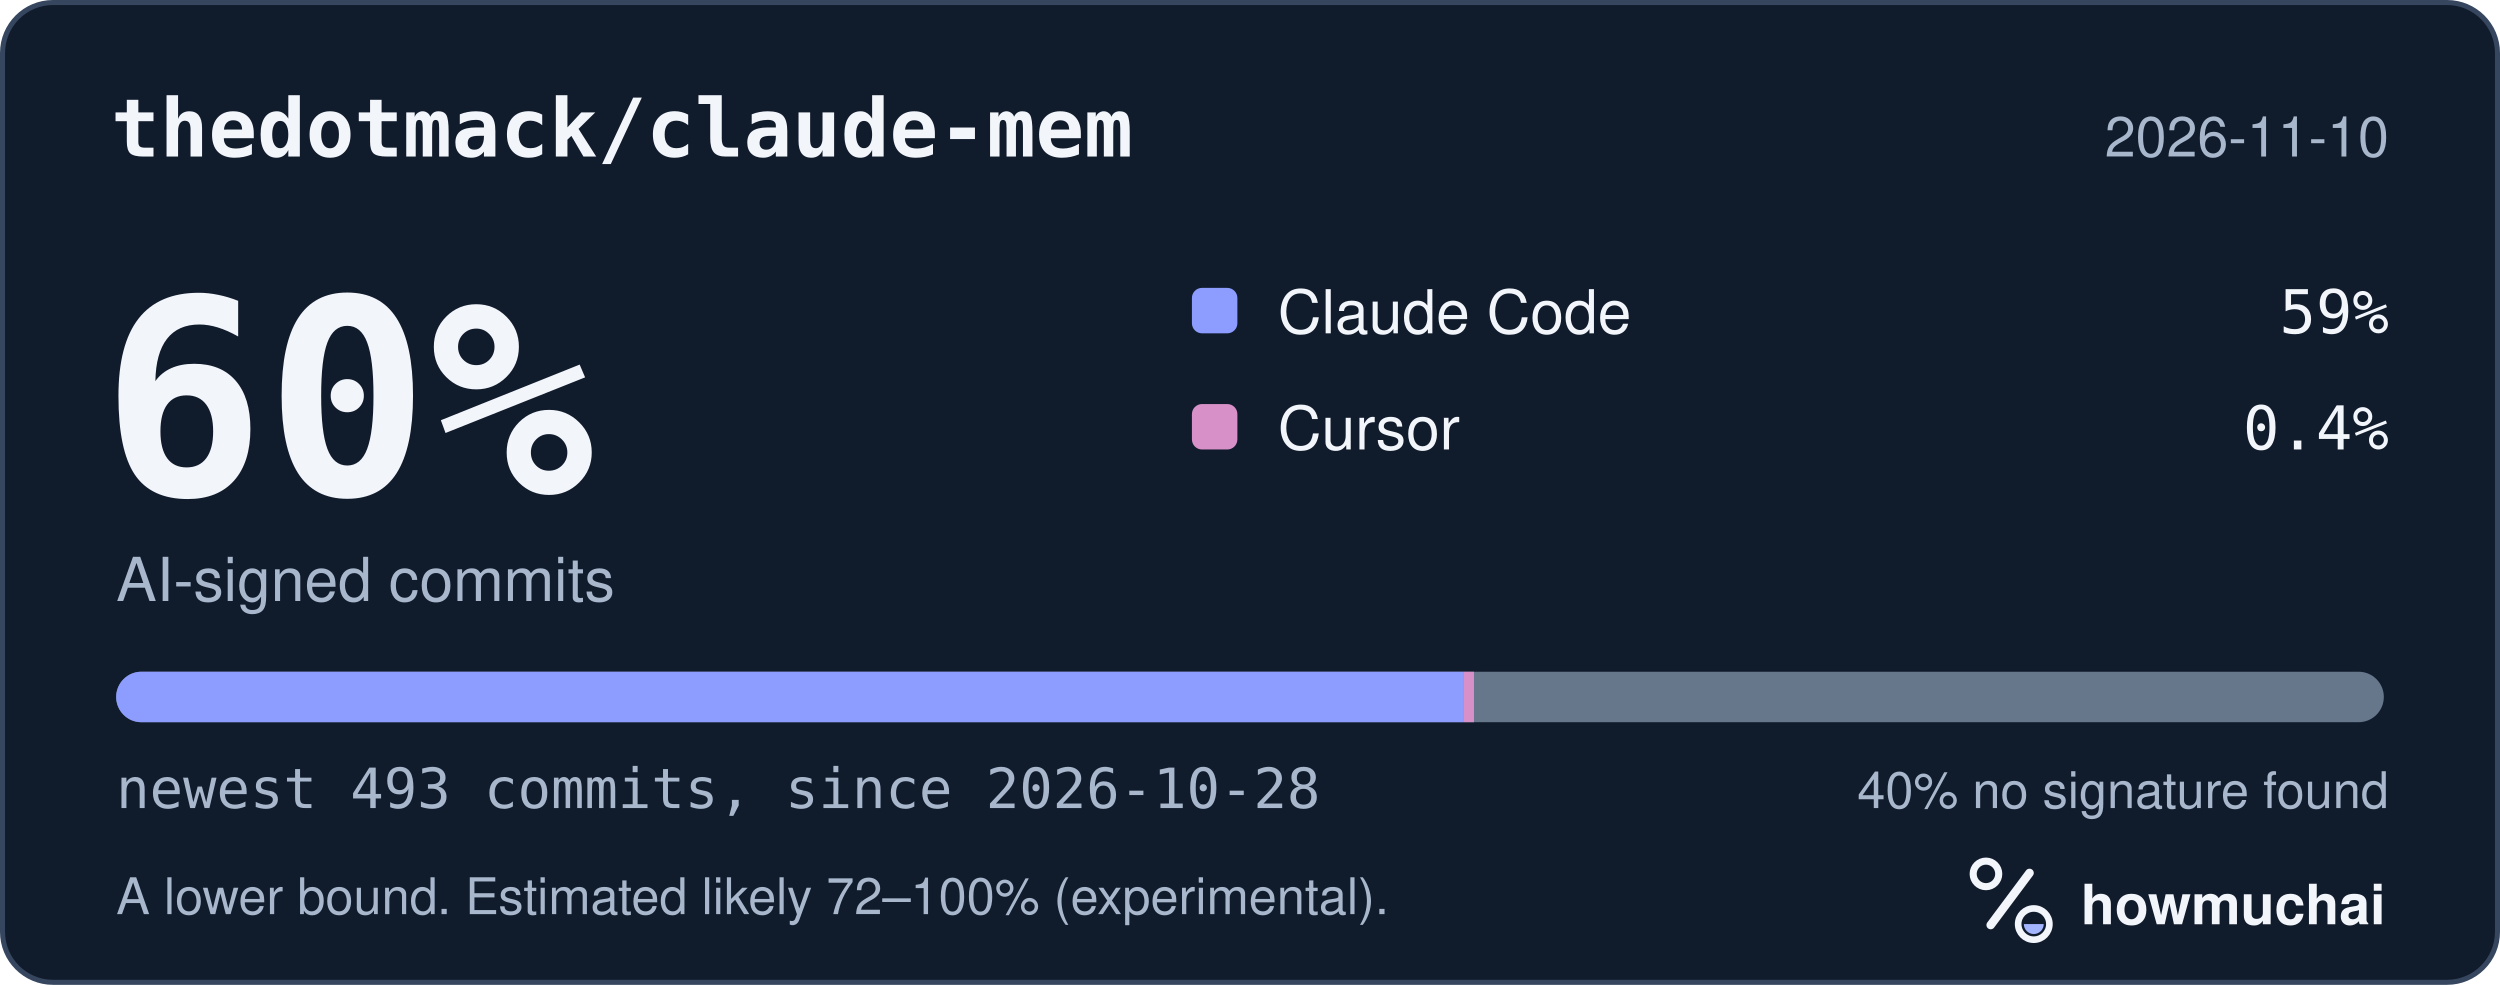
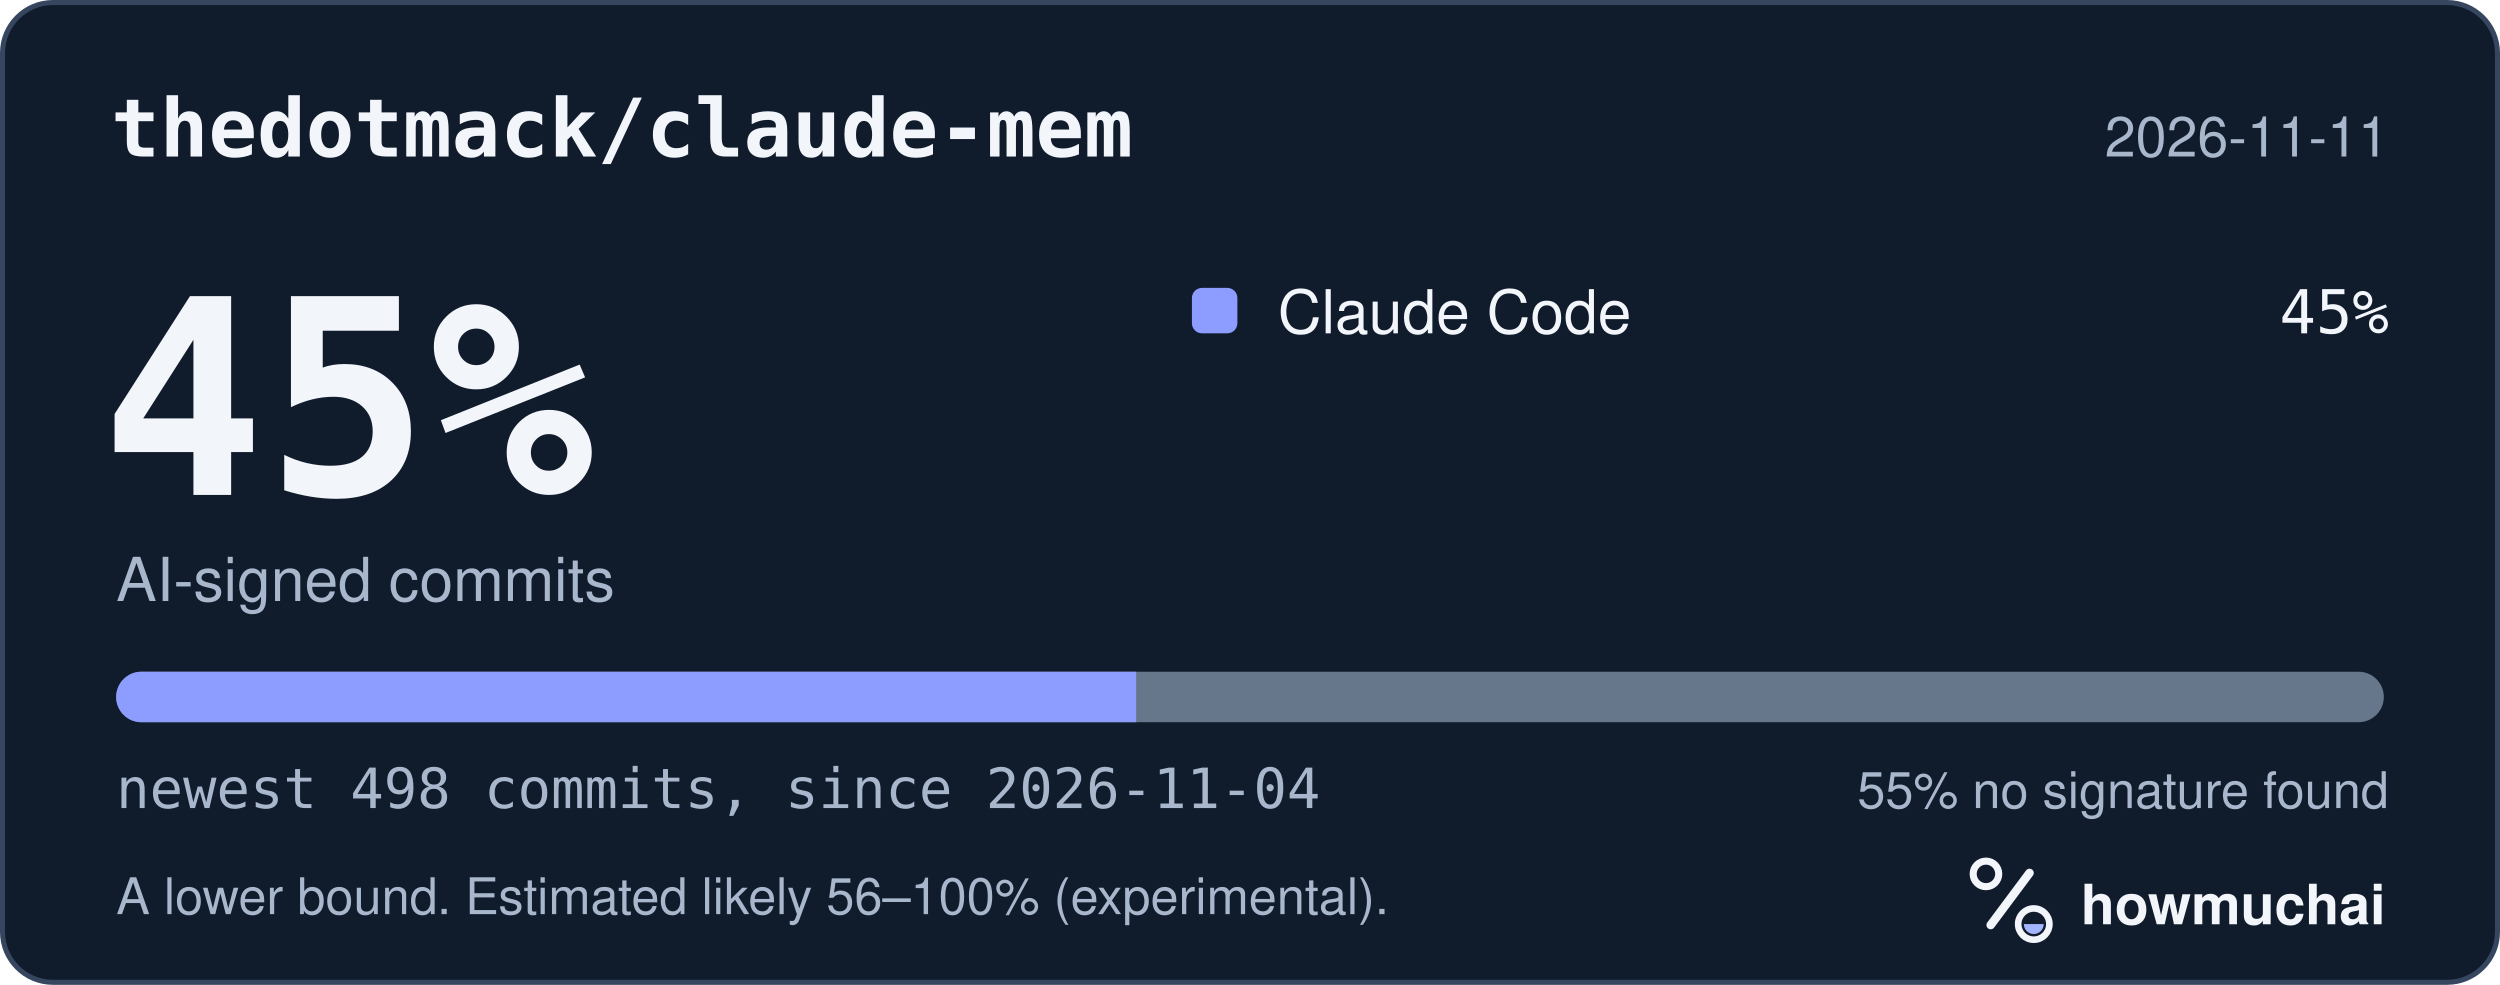
<svg xmlns="http://www.w3.org/2000/svg" width="495" height="195" viewBox="0 0 495 195" role="img" aria-labelledby="hm-t hm-d">
  <rect x="0.5" y="0.5" width="494" height="194" rx="10" fill="#101B2C" stroke="#35465E" />
  <text x="22" y="31" fill="#F2F5FA" font-family="ui-monospace, SF Mono, Menlo, Consolas, IBM Plex Mono, monospace" font-size="16" font-weight="600">thedotmack/claude-mem</text>
-   <text x="473" y="31" fill="#A8B7CC" font-family="-apple-system, BlinkMacSystemFont, Segoe UI, Helvetica, Arial, Fira Sans, sans-serif" font-size="11" text-anchor="end">2026-11-10</text>
-   <text x="20" y="98" fill="#F2F5FA" font-family="ui-monospace, SF Mono, Menlo, Consolas, IBM Plex Mono, monospace" font-size="54" font-weight="700">60%</text>
+   <text x="473" y="31" fill="#A8B7CC" font-family="-apple-system, BlinkMacSystemFont, Segoe UI, Helvetica, Arial, Fira Sans, sans-serif" font-size="11" text-anchor="end">2026-11-11</text>
+   <text x="20" y="98" fill="#F2F5FA" font-family="ui-monospace, SF Mono, Menlo, Consolas, IBM Plex Mono, monospace" font-size="54" font-weight="700">45%</text>
  <text x="23" y="119" fill="#A8B7CC" font-family="-apple-system, BlinkMacSystemFont, Segoe UI, Helvetica, Arial, Fira Sans, sans-serif" font-size="12">AI-signed commits</text>
  <rect x="236" y="57" width="9" height="9" rx="2" fill="#8D9DFF" />
  <text x="253" y="66" fill="#F2F5FA" font-family="-apple-system, BlinkMacSystemFont, Segoe UI, Helvetica, Arial, Fira Sans, sans-serif" font-size="12">Claude Code</text>
-   <text x="473" y="66" fill="#F2F5FA" font-family="ui-monospace, SF Mono, Menlo, Consolas, IBM Plex Mono, monospace" font-size="12" text-anchor="end">59%</text>
-   <rect x="236" y="80" width="9" height="9" rx="2" fill="#D891C8" />
-   <text x="253" y="89" fill="#F2F5FA" font-family="-apple-system, BlinkMacSystemFont, Segoe UI, Helvetica, Arial, Fira Sans, sans-serif" font-size="12">Cursor</text>
-   <text x="473" y="89" fill="#F2F5FA" font-family="ui-monospace, SF Mono, Menlo, Consolas, IBM Plex Mono, monospace" font-size="12" text-anchor="end">0.4%</text>
+   <text x="473" y="66" fill="#F2F5FA" font-family="ui-monospace, SF Mono, Menlo, Consolas, IBM Plex Mono, monospace" font-size="12" text-anchor="end">45%</text>
  <defs>
    <clipPath id="hm-bar">
      <rect x="23" y="133" width="449" height="10" rx="5" />
    </clipPath>
  </defs>
  <rect x="23" y="133" width="449" height="10" rx="5" fill="#66768B" />
  <g clip-path="url(#hm-bar)">
-     <rect x="23.00" y="133" width="266.85" height="10" fill="#8D9DFF" />
-     <rect x="289.85" y="133" width="2.00" height="10" fill="#D891C8" />
+     <rect x="23.00" y="133" width="201.96" height="10" fill="#8D9DFF" />
  </g>
-   <text x="23" y="160" fill="#A8B7CC" font-family="ui-monospace, SF Mono, Menlo, Consolas, IBM Plex Mono, monospace" font-size="11">newest 493 commits, since 2026-10-28</text>
-   <text x="473" y="160" fill="#A8B7CC" font-family="-apple-system, BlinkMacSystemFont, Segoe UI, Helvetica, Arial, Fira Sans, sans-serif" font-size="10" text-anchor="end">40% no signature found</text>
-   <text x="23" y="181" fill="#A8B7CC" font-family="-apple-system, BlinkMacSystemFont, Segoe UI, Helvetica, Arial, Fira Sans, sans-serif" font-size="10">A lower bound. Estimated likely 72–100% (experimental).</text>
+   <text x="23" y="160" fill="#A8B7CC" font-family="ui-monospace, SF Mono, Menlo, Consolas, IBM Plex Mono, monospace" font-size="11">newest 498 commits, since 2026-11-04</text>
+   <text x="473" y="160" fill="#A8B7CC" font-family="-apple-system, BlinkMacSystemFont, Segoe UI, Helvetica, Arial, Fira Sans, sans-serif" font-size="10" text-anchor="end">55% no signature found</text>
+   <text x="23" y="181" fill="#A8B7CC" font-family="-apple-system, BlinkMacSystemFont, Segoe UI, Helvetica, Arial, Fira Sans, sans-serif" font-size="10">A lower bound. Estimated likely 56–100% (experimental).</text>
  <g transform="translate(386 166) scale(0.046875)">
    <circle cx="154" cy="150" r="54" fill="none" stroke="#F2F5FA" stroke-width="30" />
    <path d="M174 366 338 146" fill="none" stroke="#F2F5FA" stroke-width="36" stroke-linecap="round" />
    <circle cx="356" cy="362" r="66" fill="none" stroke="#F2F5FA" stroke-width="28" />
    <path d="M314 362a42 42 0 0 0 84 0Z" fill="#A4B5FF" />
  </g>
  <text x="412" y="183" fill="#F2F5FA" font-family="-apple-system, BlinkMacSystemFont, Segoe UI, Helvetica, Arial, Fira Sans, sans-serif" font-size="11" font-weight="650">howmuchai</text>
</svg>
